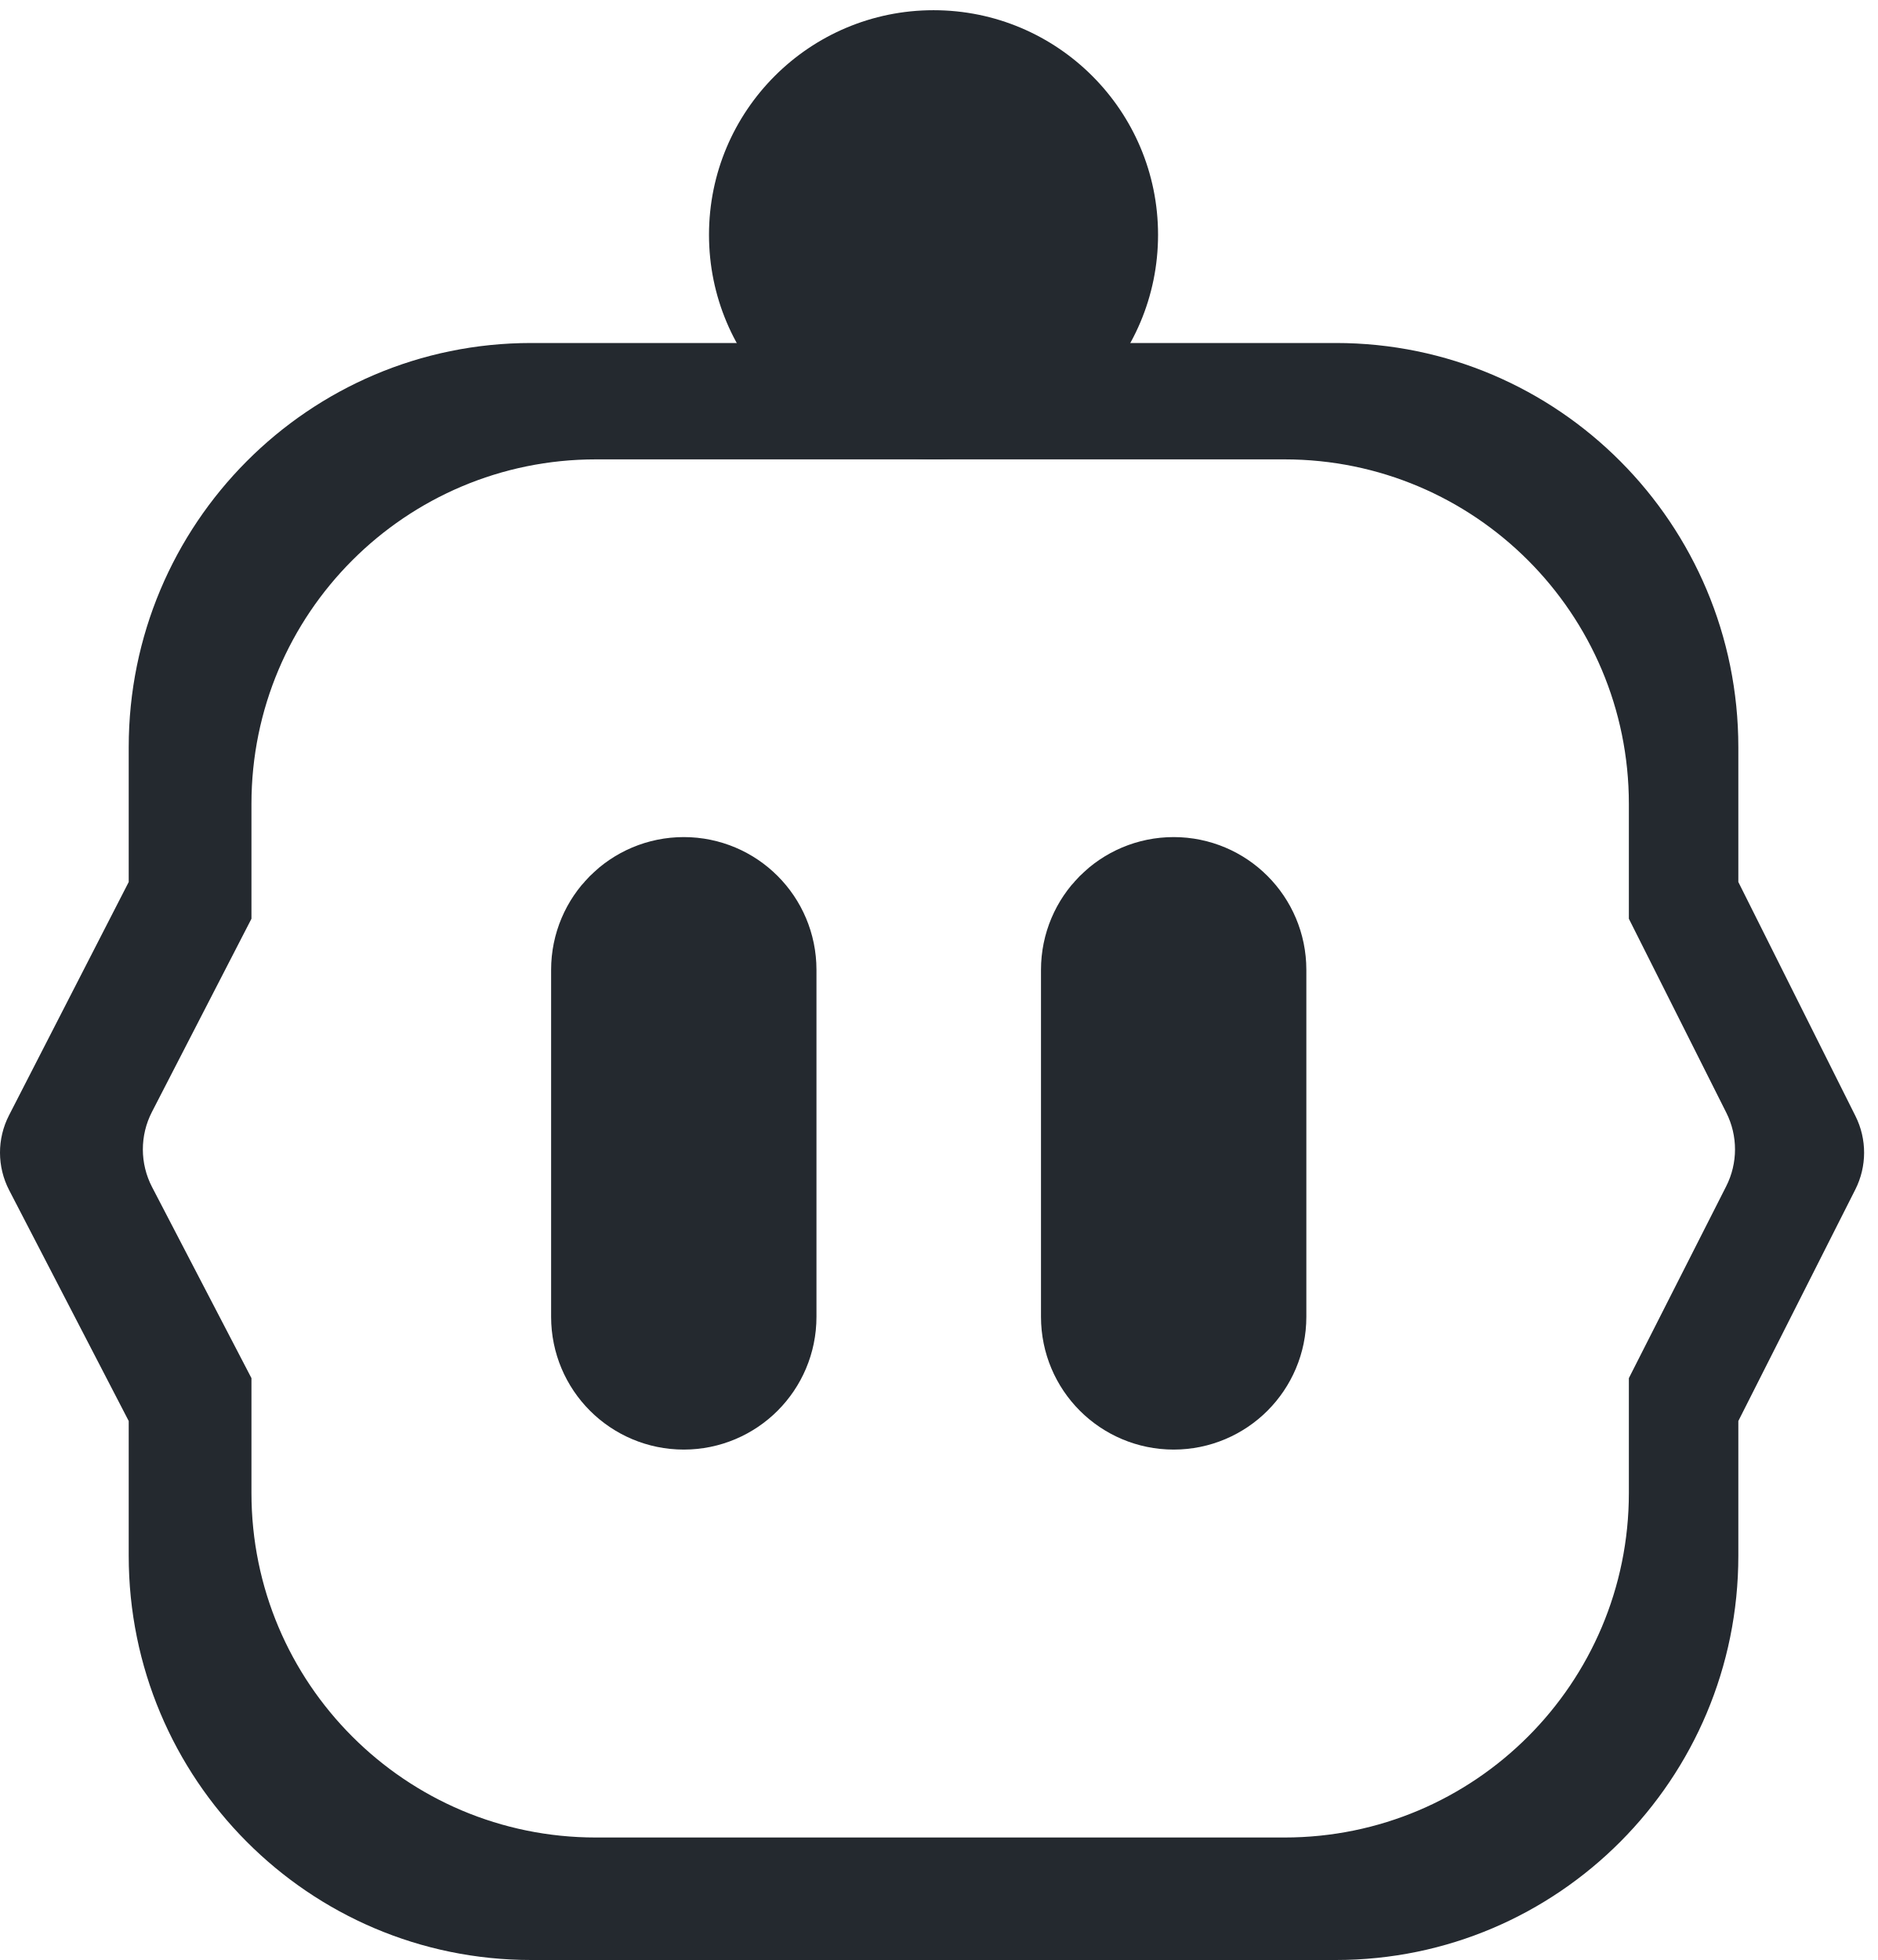
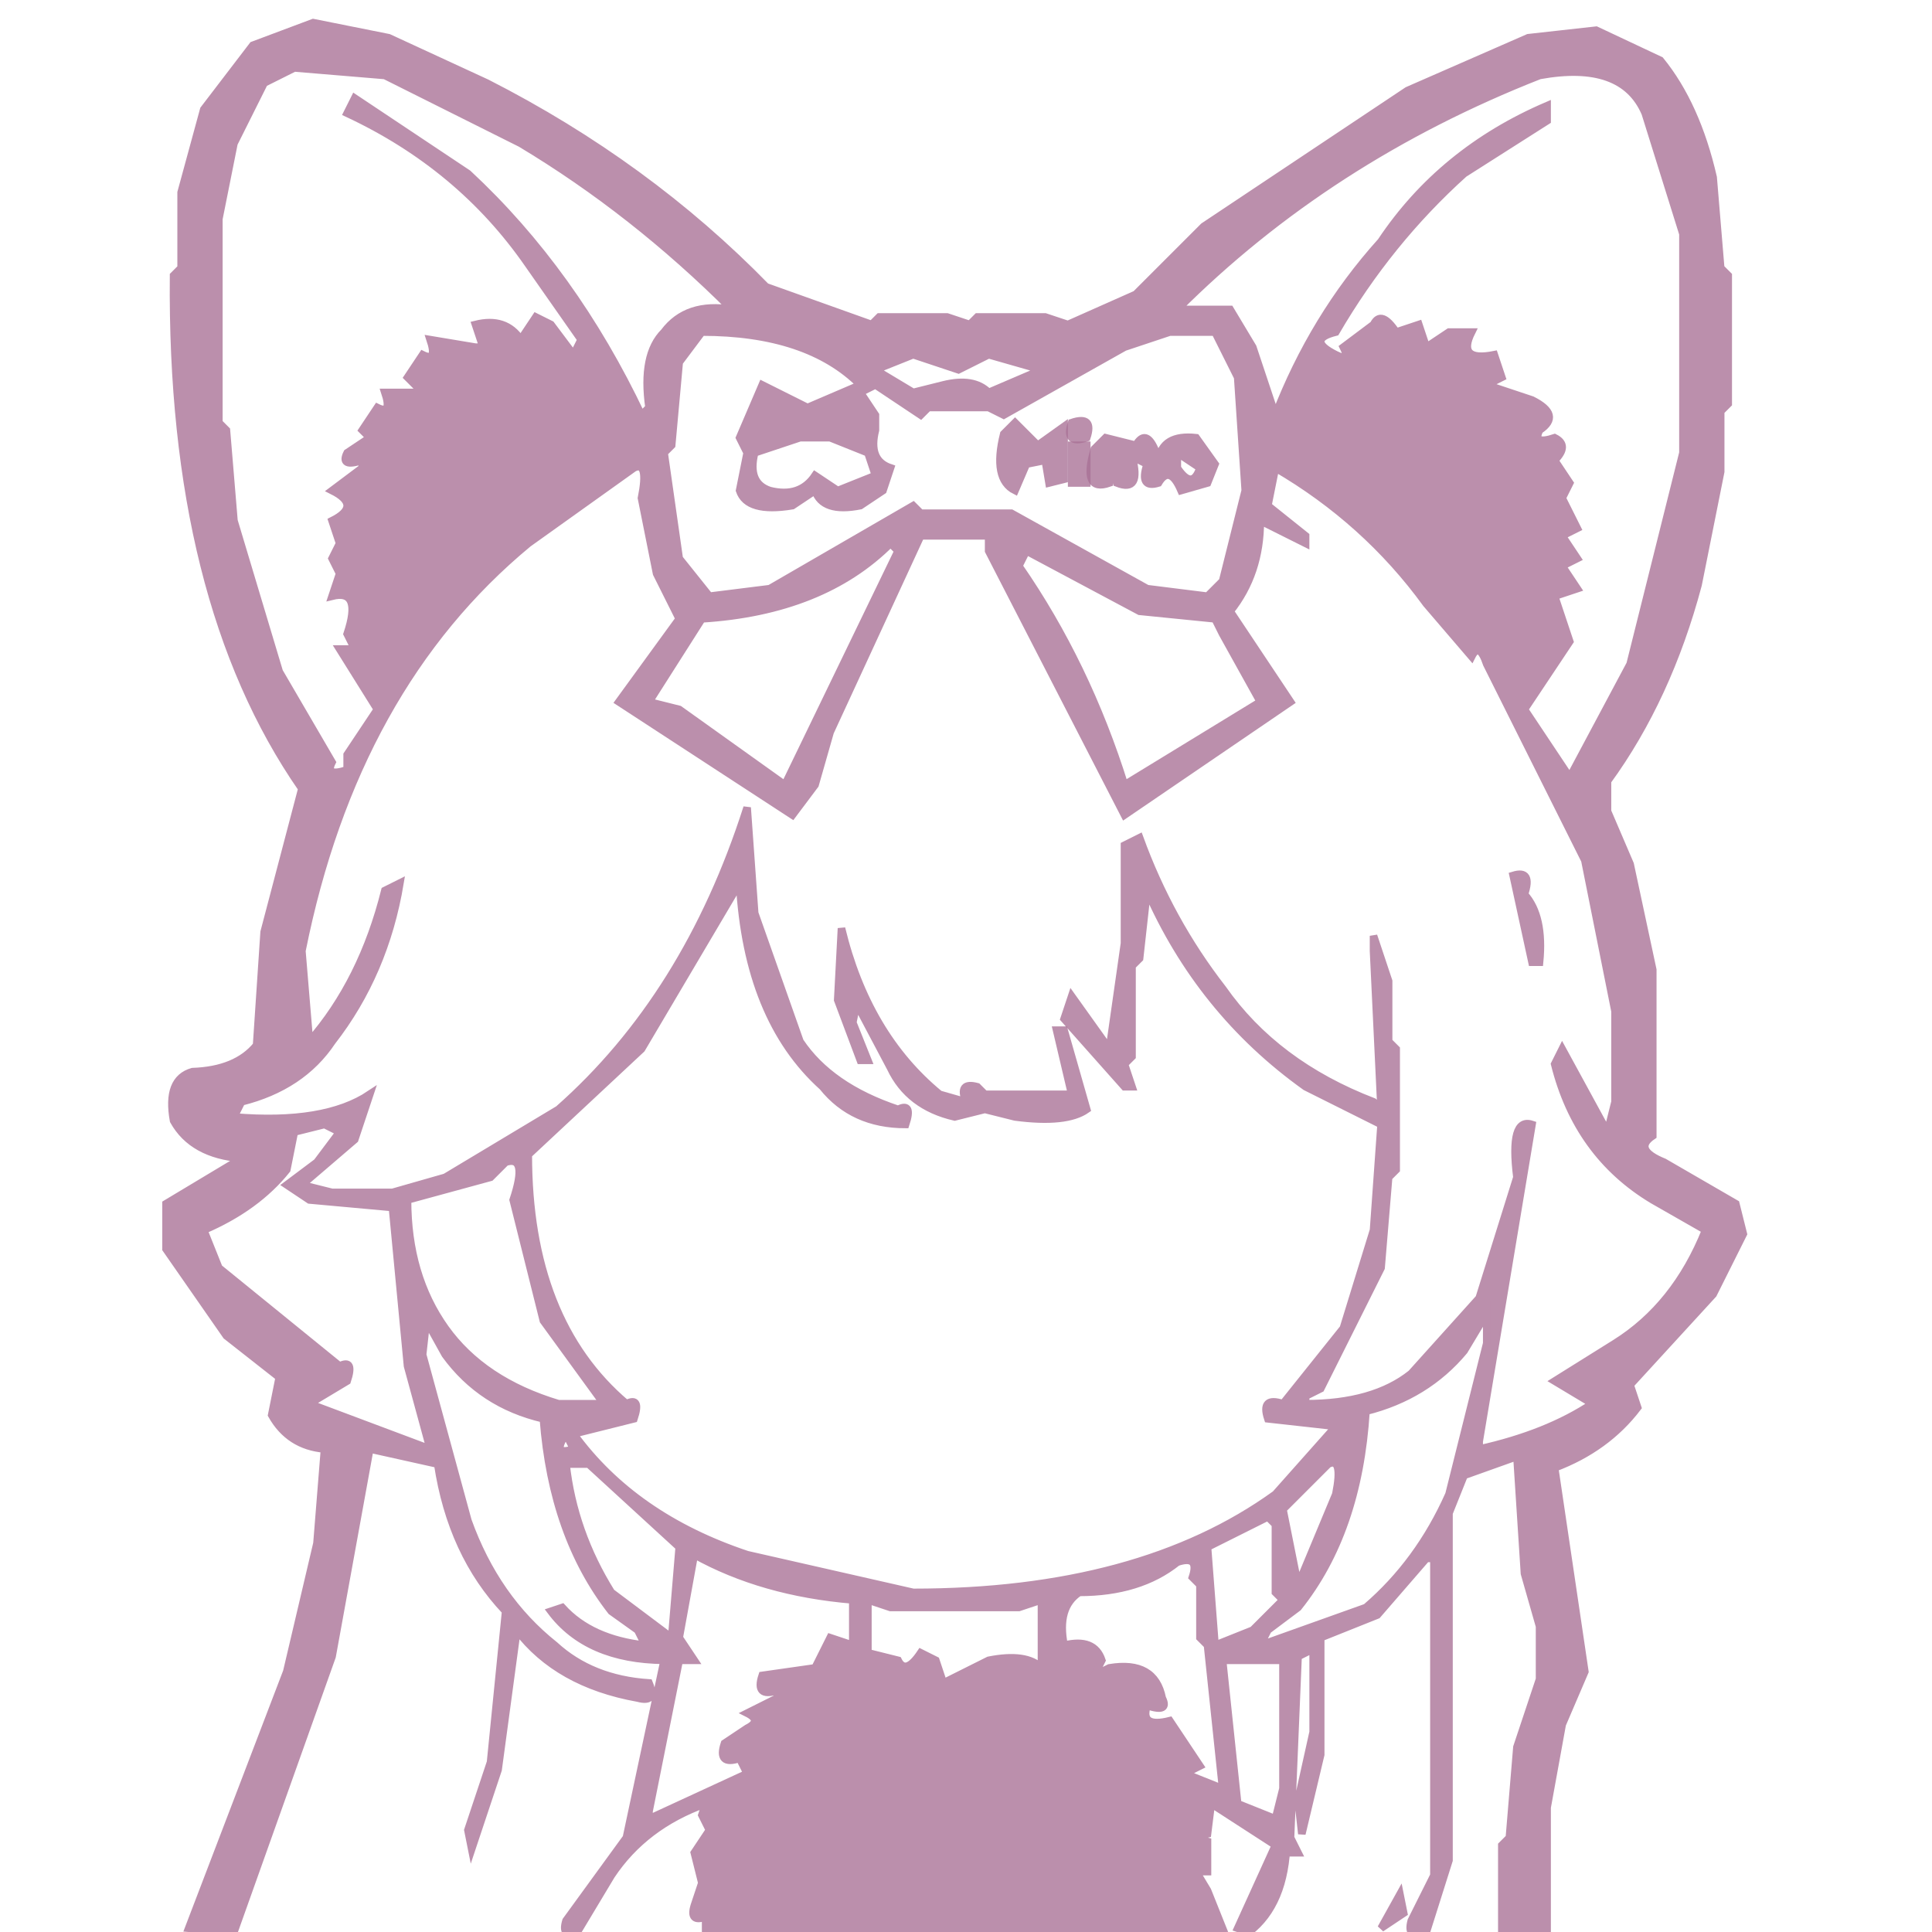
- <svg xmlns="http://www.w3.org/2000/svg" width="92px" height="96px" viewBox="0 0 92 96" version="1.1">
-   <g id="Page-1" stroke="none" stroke-width="1" fill="none" fill-rule="evenodd">
-     <g id="icon-copy" transform="translate(-34, -40)" fill="#24292F">
-       <g id="Group-Copy-2" transform="translate(34, 40.5)">
-         <g id="Group-3-Copy-4" transform="translate(0, 0)">
-           <path d="M65.449,16.3 C76.337,16.3 85.164,25.165 85.164,36.1 L85.164,42.7 L90.903,54.165 C91.469,55.297 91.467,56.63 90.896,57.76 L85.164,69.1 L85.164,75.7 C85.164,86.636 76.337,95.5 65.449,95.5 L26.021,95.5 C15.133,95.5 6.306,86.636 6.306,75.7 L6.306,69.1 L0.449,57.795 C-0.147,56.646 -0.15,55.28 0.441,54.129 L6.306,42.7 L6.306,36.1 C6.306,25.165 15.133,16.3 26.021,16.3 L65.449,16.3 Z M62.93,22 L29.19,22 C19.872,22 12.319,29.555 12.319,38.875 L12.319,44.5 L7.443,53.963 C6.848,55.118 6.851,56.49 7.45,57.642 L12.319,67 L12.319,72.625 C12.319,81.945 19.872,89.5 29.19,89.5 L62.93,89.5 C72.248,89.5 79.801,81.945 79.801,72.625 L79.801,67 L84.568,57.606 C85.143,56.473 85.146,55.135 84.575,53.999 L79.801,44.5 L79.801,38.875 C79.801,29.555 72.248,22 62.93,22 Z" id="Combined-Shape" fill-rule="nonzero" />
-           <circle id="Oval" cx="45.735" cy="11" r="11" />
-         </g>
-         <rect id="Rectangle-Copy" stroke="#24292F" stroke-width="8" x="31" y="44.5" width="5" height="22" rx="2.5" />
-         <rect id="Rectangle-Copy-2" stroke="#24292F" stroke-width="8" x="55" y="44.5" width="5" height="22" rx="2.5" />
-       </g>
-     </g>
-   </g>
+ <svg xmlns="http://www.w3.org/2000/svg" width="256" height="256" version="1.1" desc="Created with imagetracer.js version 1.2.6">
+   <path fill="rgb(168,112,149)" stroke="rgb(168,112,149)" stroke-width="1" opacity="0.784" d="M 41.5 3 L 51.5 5 L 64.5 11 Q 85.7 21.8 101.5 38 L 115.5 43 L 116.5 42 L 125.5 42 L 128.5 43 L 129.5 42 L 138.5 42 L 141.5 43 L 150.5 39 L 159.5 30 L 186.5 12 L 202.5 5 L 211.5 4 L 220 8 Q 224.8 13.9 227 23.5 L 228 35.5 L 229 36.5 L 229 53.5 L 228 54.5 L 228 62.5 L 225 77.5 Q 221 92.5 213 103.5 L 213 107.5 L 216 114.5 L 219 128.5 L 219 150.5 Q 216.3 152.3 220.5 154 L 230 159.5 L 231 163.5 L 227 171.5 L 216 183.5 L 217 186.5 Q 212.9 191.9 206 194.5 L 210 221.5 L 207 228.5 L 205 239.5 L 205 256 L 199 256 L 199 244.5 L 200 243.5 L 201 231.5 L 204 222.5 L 204 215.5 L 202 208.5 L 201 193 L 194 195.5 L 192 200.5 L 192 246.5 L 189 256 Q 186.3 257.1 187 254.5 L 190 248.5 L 190 206.5 L 189 206.5 L 182.5 214 L 175 217 L 175 232.5 L 172.5 243 L 172 238.5 L 174 229.5 L 174 218.5 L 172 219.5 L 171 243.5 L 172 245.5 L 171 245.5 L 170.5 244 Q 170.3 252.3 165.5 256 L 164 255.5 L 169 244.5 L 160.5 239 L 160 243 L 158 243.5 L 160 244 L 160 248 L 158.5 248 L 160 250.5 L 162 255.5 L 93.5 256 L 93.5 254 Q 91.3 254.8 92 252.5 L 93 249.5 L 92 245.5 L 94 242.5 L 93 240.5 L 93.5 239 Q 85.4 241.9 81 248.5 L 76.5 256 Q 74.3 256.8 75 254.5 L 83 243.5 L 88 220 Q 77.8 219.9 73 213.5 L 74.5 213 Q 78.3 217.2 85.5 218 L 84.5 216 L 81 213.5 Q 73.2 203.5 72 188 Q 63.8 186.1 59 179.5 L 56.5 175 L 56 179.5 L 62 201.5 Q 65.7 211.8 73.5 218 Q 78.4 222.5 86 223 Q 87.1 225.7 84.5 225 Q 73.9 223.1 68.5 216 L 66 234.5 L 62.5 245 L 62 242.5 L 65 233.5 L 67 213.5 Q 59.8 205.9 58 194 L 49 192 L 44 219.5 L 31 256 L 25 255.5 L 38 221.5 L 42 204.5 L 43 192 Q 38.3 191.6 36 187.5 L 37 182.5 L 30 177 L 22 165.5 L 22 159.5 L 32 153.5 Q 25.5 153 23 148.5 Q 22 143 25.5 142 Q 31.3 141.8 34 138.5 L 35 123.5 L 40 104.5 Q 22.6 79.4 23 36.5 L 24 35.5 L 24 25.5 L 27 14.5 L 33.5 6 L 41.5 3 Z M 39 9 L 35 11 L 31 19 L 29 29 L 29 56 L 30 57 L 31 69 L 37 89 L 44 101 Q 43 103 46 102 L 46 100 L 50 94 L 45 86 L 47 86 L 46 84 Q 48 78 44 79 L 45 76 L 44 74 L 45 72 L 44 69 Q 48 67 44 65 L 48 62 L 48 61 Q 45 62 46 60 L 49 58 L 48 57 L 50 54 Q 52 55 51 52 L 56 52 L 54 50 L 56 47 Q 58 48 57 45 L 63 46 L 64 46 L 63 43 Q 67 42 69 45 L 71 42 L 73 43 L 76 47 L 77 45 L 70 35 Q 61 22 46 15 L 47 13 L 62 23 Q 76 36 85 55 L 86 54 Q 85 47 88 44 Q 91 40 97 41 Q 84 28 69 19 L 51 10 L 39 9 Z M 204 10 Q 176 21 156 41 L 163 41 L 166 46 L 169 55 Q 174 42 183 32 Q 191 20 205 14 L 205 16 L 194 23 Q 184 32 177 44 Q 173 45 177 47 Q 179 48 178 46 L 182 43 Q 183 41 185 44 L 188 43 L 189 46 L 192 44 L 195 44 Q 193 48 198 47 L 199 50 L 197 51 L 203 53 Q 207 55 204 57 Q 203 59 206 58 Q 208 59 206 61 L 208 64 L 207 66 L 209 70 L 207 71 L 209 74 L 207 75 L 209 78 L 206 79 L 208 85 L 202 94 L 208 103 L 216 88 L 223 60 L 223 31 L 218 15 Q 215 8 204 10 Z M 93 44 L 90 48 L 89 59 L 88 60 L 90 74 L 94 79 L 102 78 L 121 67 L 122 68 L 134 68 L 152 78 L 160 79 L 162 77 L 165 65 L 164 50 L 161 44 L 155 44 L 149 46 L 133 55 L 131 54 L 123 54 L 122 55 L 116 51 L 114 52 L 116 55 L 116 57 Q 115 61 118 62 L 117 65 L 114 67 Q 109 68 108 65 L 105 67 Q 99 68 98 65 L 99 60 L 98 58 L 101 51 L 107 54 L 114 51 Q 107 44 93 44 Z M 121 47 L 116 49 L 121 52 L 125 51 Q 129 50 131 52 L 138 49 L 131 47 L 127 49 L 121 47 Z M 106 58 L 100 60 Q 99 64 102 65 Q 106 66 108 63 L 111 65 L 116 63 L 115 60 L 110 58 L 106 58 Z M 84 62 L 70 72 Q 47 91 40 126 L 41 138 Q 48 130 51 118 L 53 117 Q 51 129 44 138 Q 40 144 32 146 L 31 148 Q 43 149 49 145 L 47 151 L 40 157 L 44 158 L 52 158 L 59 156 L 74 147 Q 91 132 99 107 L 100 121 L 106 138 Q 110 144 119 147 Q 121 146 120 149 Q 113 149 109 144 Q 99 135 98 117 L 85 139 L 70 153 Q 70 175 83 186 Q 85 185 84 188 L 76 190 Q 84 201 99 206 L 121 211 Q 151 211 169 198 L 177 189 L 168 188 Q 167 185 170 186 L 178 176 L 182 163 L 183 149 L 173 144 Q 159 134 152 118 L 151 127 L 150 128 L 150 140 L 149 141 L 150 144 L 149 144 L 141 135 L 142 132 L 147 139 L 149 125 L 149 112 L 151 111 Q 155 122 162 131 Q 169 141 182 146 L 183 147 L 182 126 L 182 124 L 184 130 L 184 138 L 185 139 L 185 155 L 184 156 L 183 168 L 175 184 L 173 185 L 173 186 Q 182 186 187 182 L 196 172 L 201 156 Q 200 148 203 149 L 196 191 L 196 192 Q 205 190 211 186 L 206 183 L 214 178 Q 222 173 226 163 L 219 159 Q 209 153 206 141 L 207 139 L 213 150 L 214 146 L 214 134 L 210 114 L 197 88 Q 196 85 195 87 L 189 80 Q 181 69 169 62 L 168 67 L 173 71 L 173 72 L 167 69 Q 167 76 163 81 L 171 93 L 149 108 L 131 73 L 131 71 L 122 71 L 110 97 L 108 104 L 105 108 L 82 93 L 90 82 L 87 76 L 85 66 Q 86 61 84 62 Z M 118 72 Q 109 81 93 82 L 86 93 L 90 94 L 104 104 L 119 73 L 118 72 Z M 136 73 L 135 75 Q 144 88 149 104 L 167 93 L 162 84 L 161 82 L 151 81 L 136 73 Z M 43 149 L 39 150 L 38 155 Q 34 160 27 163 L 29 168 L 45 181 Q 47 180 46 183 L 41 186 L 57 192 L 54 181 L 52 160 L 41 159 L 38 157 L 42 154 L 45 150 L 43 149 Z M 67 154 L 65 156 L 54 159 Q 54 169 59 176 Q 64 183 74 186 L 80 186 L 72 175 L 68 159 Q 70 153 67 154 Z M 197 174 L 194 179 Q 189 185 181 187 Q 180 203 172 213 L 168 216 L 167 218 L 181 213 Q 188 207 192 198 L 197 178 L 197 174 Z M 75 190 Q 73 193 76 192 L 75 190 Z M 75 194 Q 76 203 81 211 L 89 217 L 90 205 L 78 194 L 75 194 Z M 176 194 L 170 200 L 172 210 L 177 198 Q 178 193 176 194 Z M 168 201 L 160 205 L 161 218 L 166 216 L 170 212 L 169 211 L 169 202 L 168 201 Z M 92 206 L 90 217 L 92 220 L 90 220 L 86 240 L 86 241 L 99 235 L 98 233 Q 95 234 96 231 L 99 229 Q 101 228 99 227 L 103 225 L 103 224 Q 100 225 101 222 L 108 221 L 110 217 L 113 218 L 113 212 Q 101 211 92 206 Z M 156 207 Q 151 211 143 211 Q 140 213 141 218 Q 145 217 146 220 L 145 222 L 147 221 Q 153 220 154 225 Q 155 227 152 226 Q 151 229 155 228 L 159 234 L 157 235 L 162 237 L 160 218 L 159 217 L 159 210 L 158 209 Q 159 206 156 207 Z M 115 212 L 115 219 L 119 220 Q 120 222 122 219 L 124 220 L 125 223 L 131 220 Q 136 219 138 221 L 138 212 L 135 213 L 118 213 L 115 212 Z M 162 220 L 164 239 L 169 241 L 170 237 L 170 220 L 162 220 Z " />
+   <path fill="rgb(168,112,149)" stroke="rgb(168,112,149)" stroke-width="1" opacity="0.784" d="M 134.5 56 L 137.5 59 L 141 56.5 L 141 63.5 L 139 64 L 138.5 61 L 136 61.5 L 134.5 65 Q 131.5 63.5 133 57.5 L 134.5 56 Z " />
+   <path fill="rgb(168,112,149)" stroke="rgb(168,112,149)" stroke-width="1" opacity="0.784" d="M 142 56 Q 145 55 144 58 Q 141 59 142 56 Z " />
+   <path fill="rgb(168,112,149)" stroke="rgb(168,112,149)" stroke-width="1" opacity="0.784" d="M 146.5 58 L 150.5 59 Q 151.8 56.8 153 59.5 L 153.5 61 Q 154 57.5 158.5 58 L 161 61.5 L 160 64 L 156.5 65 Q 155 61.5 153.5 64 Q 150.9 64.8 152 61.5 L 150 60.5 Q 151.3 65.3 148 64 L 147.5 60 L 147 64 Q 143.3 65.3 145 59.5 L 146.5 58 Z M 156 60 L 156 62 Q 158 65 159 62 L 156 60 Z " />
+   <path fill="rgb(168,112,149)" stroke="rgb(168,112,149)" stroke-width="1" opacity="0.784" d="M 142 59 L 144 59 L 144 64 L 142 64 L 142 59 Z " />
+   <path fill="rgb(168,112,149)" stroke="rgb(168,112,149)" stroke-width="1" opacity="0.784" d="M 200.5 116 Q 203.1 115.2 202 118.5 Q 204.6 121.4 204 127.5 L 203 127.5 L 200.5 116 Z " />
+   <path fill="rgb(168,112,149)" stroke="rgb(168,112,149)" stroke-width="1" opacity="0.784" d="M 111.5 123 Q 114.9 137.1 124.5 145 L 128 146 Q 126.9 143.3 129.5 144 L 130.5 145 L 142 145 L 140 136.5 L 141 136.5 L 144 147 Q 141.3 148.9 134.5 148 L 130.5 147 L 126.5 148 Q 120.4 146.6 118 141.5 L 113.5 133 L 113 135.5 L 115 140.5 L 114 140.5 L 111 132.5 L 111.5 123 Z " />
+   <path fill="rgb(168,112,149)" stroke="rgb(168,112,149)" stroke-width="1" opacity="0.784" d="M 185.5 251 L 186 253.5 L 183 255.5 L 185.5 251 Z " />
+   <path fill="rgb(0,0,0)" stroke="rgb(0,0,0)" stroke-width="1" opacity="0" d="M 0 0 L 256 0 L 256 256 L 205.5 256 L 205 255.5 L 205 239.5 L 210 218.5 L 209 217.5 L 206 194.5 Q 212.9 191.9 217 186.5 L 216 182.5 L 227 171.5 Q 230.5 168 231 161.5 L 228.5 158 L 218 151.5 L 219 150.5 L 219 128.5 L 216 114.5 L 213 107.5 L 213 103.5 Q 230.4 79.4 229 36.5 L 226 19.5 L 220 8 Q 216 4.2 207.5 4 L 194.5 8 L 179.5 16 L 159.5 30 L 150.5 39 L 139.5 43 L 138.5 42 L 129.5 42 L 126.5 43 L 125.5 42 L 116.5 42 L 113.5 43 L 101.5 38 Q 85.7 21.8 64.5 11 L 51.5 5 L 41.5 3 Q 33.7 4.2 30 9.5 L 27 14.5 L 24 25.5 L 23 47.5 L 24 48.5 L 24 59.5 L 28 78.5 Q 32 93.5 40 104.5 L 40 107.5 L 36 118.5 L 34 129.5 L 34 138.5 L 32.5 140 L 25.5 142 L 23 144.5 Q 22 151 26.5 152 L 32 153.5 L 22 159.5 L 22 165.5 L 30 177 L 37 182.5 L 36 187.5 Q 38.3 191.5 43 192 L 42 204.5 L 38 221.5 L 27 252.5 L 24.5 256 L 0.5 256 L 0 255.5 L 0 0 Z " />
+   <path fill="rgb(0,0,0)" stroke="rgb(0,0,0)" stroke-width="1" opacity="0" d="M 38.5 9 L 50.5 10 L 68.5 19 Q 84.4 28.1 97 40.5 Q 90.5 40 88 43.5 Q 85.3 46.8 86 53.5 L 84.5 55 Q 75.8 36.2 61.5 23 L 46.5 13 L 46 15 Q 60.6 21.5 70 34.5 L 77 44.5 L 75.5 47 L 72.5 43 L 70.5 42 L 68.5 45 Q 67.3 42 63 43 L 64 45.5 L 62.5 46 L 57 45 Q 58.1 47.7 55.5 47 L 54 49.5 L 55.5 52 L 51 52 Q 52.1 54.7 49.5 54 L 48 56.5 L 48.5 58 L 46 59.5 Q 45.3 61.8 47.5 61 L 47.5 62 L 44 64.5 Q 48 66.5 44 68.5 L 45 71.5 L 44 73.5 L 45 75.5 L 44 79 Q 47.7 77.7 46 83.5 L 47 85.5 L 46 87.5 L 50 93.5 L 46 99.5 L 46 102 Q 43.3 103.1 44 100.5 L 37 88.5 L 31 68.5 L 30 56.5 L 29 55.5 L 29 28.5 L 31 18.5 L 35 11 L 38.5 9 Z " />
+   <path fill="rgb(0,0,0)" stroke="rgb(0,0,0)" stroke-width="1" opacity="0" d="M 203.5 10 Q 215 8 218 14.5 L 223 30.5 L 223 59.5 L 216 87.5 L 207.5 103 L 202 93.5 L 208 84.5 L 206 79 L 209 77.5 L 207 74.5 L 209 74 L 207 70.5 L 209 70 L 207 65.5 L 208 63.5 L 206 60.5 Q 208.3 59.3 205.5 58 Q 203.3 58.8 204 56.5 Q 206.8 54.8 202.5 53 L 197 50.5 L 199 50 L 197.5 47 Q 193.3 48.1 195 44 L 191.5 44 L 188.5 46 L 188 43 L 184.5 44 Q 183 40.5 181.5 43 L 178 45.5 Q 178.8 47.8 176.5 47 Q 173.3 45.3 177 43.5 Q 183.5 31.5 193.5 23 L 205 16 L 204.5 14 Q 191.3 20.3 183 31.5 Q 174.3 41.8 168.5 55 L 166 45.5 L 162.5 41 L 156 40.5 Q 175.7 21.2 203.5 10 Z " />
+   <path fill="rgb(0,0,0)" stroke="rgb(0,0,0)" stroke-width="1" opacity="0" d="M 92.5 44 L 98.5 44 L 105.5 46 L 121.5 55 L 122.5 54 L 130.5 54 L 132.5 55 L 148.5 46 L 154.5 44 L 160.5 44 L 164 49.5 L 165 64.5 L 162 76.5 L 159.5 79 L 151.5 78 L 133.5 68 L 121.5 68 L 120.5 67 L 101.5 78 L 93.5 79 L 90 73.5 L 88 59.5 L 89 58.5 L 90 47.5 L 92.5 44 Z M 101 51 L 98 57 L 99 59 L 98 61 Q 97 66 101 67 Q 106 68 108 65 L 111 67 L 116 66 L 118 63 L 116 60 L 117 56 L 114 51 L 109 54 L 101 51 Z M 135 56 L 133 58 Q 131 63 135 65 L 136 62 L 139 61 L 139 64 L 141 64 L 141 57 L 138 59 L 135 56 Z M 142 56 Q 141 59 144 58 Q 145 55 142 56 Z M 147 58 L 145 60 Q 143 65 147 64 L 148 60 L 148 64 Q 151 65 150 61 L 152 62 Q 151 65 154 64 Q 155 62 157 65 L 160 64 L 161 62 L 159 58 Q 154 58 154 61 L 153 60 Q 152 57 151 59 L 147 58 Z M 142 59 L 142 64 L 144 64 L 144 59 L 142 59 Z " />
+   <path fill="rgb(0,0,0)" stroke="rgb(0,0,0)" stroke-width="1" opacity="0" d="M 120.5 47 L 126.5 49 L 130.5 47 L 138 48.5 L 130.5 52 Q 129.3 49.8 124.5 51 L 120.5 52 L 116 48.5 L 120.5 47 Z " />
+   <path fill="rgb(0,0,0)" stroke="rgb(0,0,0)" stroke-width="1" opacity="0" d="M 105.5 58 L 109.5 58 L 115 60 L 116 62.5 L 110.5 65 L 107.5 63 Q 106.1 65.6 101.5 65 Q 99 63.8 100 60 L 105.5 58 Z " />
+   <path fill="rgb(0,0,0)" stroke="rgb(0,0,0)" stroke-width="1" opacity="0" d="M 156 60 L 159 61.5 Q 157.5 64.5 156 61.5 L 156 60 Z " />
+   <path fill="rgb(0,0,0)" stroke="rgb(0,0,0)" stroke-width="1" opacity="0" d="M 83.5 62 Q 86.5 61.1 85 65.5 L 87 75.5 L 90 81.5 L 82 92.5 L 104.5 108 L 108 103.5 L 110 96.5 L 122 71 L 130.5 71 L 131 72.5 L 148.5 108 L 171 92.5 L 163 80.5 Q 167 76.3 167 69 L 172.5 72 L 173 70.5 L 168 66.5 L 168.5 62 Q 180.9 68.6 189 79.5 L 193.5 86 Q 195.3 83.3 197 87.5 L 210 113.5 L 214 133.5 L 214 145.5 L 212.5 150 L 207.5 141 L 207 143.5 Q 210.5 153.5 218.5 159 L 226 162.5 Q 222.1 172.6 213.5 178 L 206 182.5 L 211 185.5 Q 205 190.5 195.5 192 L 196 190.5 L 203 149 Q 199.5 147.9 201 155.5 L 196 171.5 L 186.5 182 Q 182 186.5 172.5 186 L 172.5 185 L 175 183.5 L 183 167.5 L 184 155.5 L 185 154.5 L 185 138.5 L 182.5 125 L 182 135.5 L 183 136.5 L 183 146.5 L 181.5 146 Q 169.3 140.8 162 130.5 Q 154.5 122.2 151 111 L 149 111.5 L 149 124.5 L 148 125.5 L 147 138.5 L 147.5 140 L 141.5 132 L 141 134.5 L 148.5 144 L 150 143.5 L 149 140.5 L 150 139.5 L 150 127.5 L 151 126.5 L 151.5 118 Q 159.3 133.7 172.5 144 L 183 149 L 182 162.5 L 178 175.5 L 169.5 186 Q 166.9 185.3 168 188 L 177 188.5 L 168.5 198 Q 151.3 211.3 120.5 211 L 98.5 206 Q 84.3 200.7 76 189.5 L 84 188 Q 85.1 185.3 82.5 186 Q 70.3 175.2 70 152.5 L 85 138.5 L 97.5 117 Q 99 134.5 108.5 144 Q 112.7 148.7 120 149 Q 121.1 146.3 118.5 147 Q 110.4 144.1 106 137.5 L 100 120.5 L 98.5 107 Q 91.2 132.2 73.5 147 L 58.5 156 L 51.5 158 L 43.5 158 L 40 156.5 L 47 150.5 L 49 145 Q 43 149.3 30.5 148 L 31.5 146 Q 40.4 144.4 44 137.5 Q 50.8 129.3 53 116.5 L 51 117.5 Q 48.1 131.1 39.5 139 L 40 137.5 L 41 120.5 L 48 100.5 Q 55.7 83.2 69.5 72 L 83.5 62 Z M 201 116 L 203 128 L 204 128 Q 205 121 202 119 Q 203 115 201 116 Z M 112 123 Q 109 131 113 136 L 114 133 L 118 142 Q 121 148 130 148 L 130 146 L 135 148 Q 141 149 144 147 L 141 137 L 140 137 L 142 145 L 131 145 L 130 144 Q 127 143 128 146 L 125 145 Q 115 137 112 123 Z M 114 136 L 113 139 L 114 139 L 114 136 Z " />
+   <path fill="rgb(0,0,0)" stroke="rgb(0,0,0)" stroke-width="1" opacity="0" d="M 117.5 72 L 119 72.5 L 103.5 104 L 89.5 94 L 86 93 L 92.5 82 Q 109.2 81.2 117.5 72 Z " />
+   <path fill="rgb(0,0,0)" stroke="rgb(0,0,0)" stroke-width="1" opacity="0" d="M 134.5 72 L 150.5 81 L 160.5 82 L 162 83.5 L 167 93 L 149 104 L 144 90.5 L 134.5 72 Z " />
+   <path fill="rgb(0,0,0)" stroke="rgb(0,0,0)" stroke-width="1" opacity="0" d="M 192.5 82 L 193.5 84 L 192.5 82 Z " />
+   <path fill="rgb(0,0,0)" stroke="rgb(0,0,0)" stroke-width="1" opacity="0" d="M 45.5 148 L 44 150.5 L 41.5 154 L 38 156.5 L 40.5 159 L 52 160 L 54 180.5 L 57 192 L 41 185.5 L 46 182.5 Q 46.8 180.3 44.5 181 L 29 167.5 L 27 162.5 Q 33.9 159.9 38 154.5 L 39 150 L 45.5 148 Z " />
+   <path fill="rgb(0,0,0)" stroke="rgb(0,0,0)" stroke-width="1" opacity="0" d="M 66.5 154 Q 69.9 153.1 68 158.5 L 72 174.5 L 80 185.5 L 73.5 186 Q 64.2 182.8 59 175.5 Q 53.9 169.3 54 159 L 64.5 156 L 66.5 154 Z " />
+   <path fill="rgb(0,0,0)" stroke="rgb(0,0,0)" stroke-width="1" opacity="0" d="M 55.5 173 L 62.5 183 L 72 188 L 77 207.5 L 83.5 216 L 86 217.5 L 84.5 218 L 73.5 213 L 76.5 217 L 88 220 L 83 243.5 Q 76.8 248.2 75 256 L 31.5 256 L 31 253.5 L 44 219.5 L 49 192 L 58 194 Q 59.8 205.9 67 213.5 L 67 220.5 L 63 241.5 L 64 241.5 L 68 224.5 L 68.5 216 Q 74.4 223.8 86 225 Q 87.3 222 83.5 223 Q 73.6 219.9 68 212.5 Q 62 204 59 192.5 L 55.5 173 Z M 63 242 L 62 245 L 63 245 L 63 242 Z " />
+   <path fill="rgb(0,0,0)" stroke="rgb(0,0,0)" stroke-width="1" opacity="0" d="M 196.5 174 L 197 177.5 L 192 197.5 Q 188.2 207.2 180.5 213 L 166.5 218 L 167.5 216 L 172 212.5 Q 179.8 202.5 181 187 Q 189.2 185.1 194 178.5 L 196.5 174 Z " />
+   <path fill="rgb(0,0,0)" stroke="rgb(0,0,0)" stroke-width="1" opacity="0" d="M 74.5 190 L 75.5 192 Q 72.7 192.7 74.5 190 Z " />
+   <path fill="rgb(0,0,0)" stroke="rgb(0,0,0)" stroke-width="1" opacity="0" d="M 198.5 193 L 201 193 L 201 199.5 L 204 215.5 L 204 222.5 L 200 236.5 L 199 256 L 189.5 256 L 189 254.5 L 192 246.5 L 192 200.5 L 195.5 194 L 198.5 193 Z " />
+   <path fill="rgb(0,0,0)" stroke="rgb(0,0,0)" stroke-width="1" opacity="0" d="M 75 194 L 77.5 194 L 90 204.5 L 88.5 217 L 81 210.5 Q 76.3 203.5 75 194 Z " />
+   <path fill="rgb(0,0,0)" stroke="rgb(0,0,0)" stroke-width="1" opacity="0" d="M 175.5 194 Q 178.5 193.1 177 197.5 L 171.5 210 L 170 199.5 L 175.5 194 Z " />
+   <path fill="rgb(0,0,0)" stroke="rgb(0,0,0)" stroke-width="1" opacity="0" d="M 167.5 201 L 169 201.5 L 169 210.5 L 170 211.5 L 165.5 216 L 161 218 L 160 205 L 167.5 201 Z " />
+   <path fill="rgb(0,0,0)" stroke="rgb(0,0,0)" stroke-width="1" opacity="0" d="M 92 206 Q 101 210.6 113 212 L 112.5 218 L 109.5 217 L 108 220.5 L 108.5 222 L 103.5 221 L 101 222 Q 99.9 224.7 102.5 224 L 102.5 225 L 99 226.5 Q 101.2 227.8 98.5 229 L 96 230.5 Q 94.9 233.8 97.5 233 L 98.5 235 L 85.5 241 L 86 239.5 L 90 220 L 92 219.5 L 90 216.5 L 92 206 Z " />
+   <path fill="rgb(0,0,0)" stroke="rgb(0,0,0)" stroke-width="1" opacity="0" d="M 189.5 206 L 190 248.5 L 187 256 L 184 255.5 L 186 251.5 L 184 252.5 L 183 256 L 166 255.5 L 170 248.5 L 171 237.5 L 172 236.5 L 172 219.5 L 173.5 218 L 174 229.5 L 173 230.5 L 172 242.5 L 173 242.5 L 175 232.5 L 175 217 Q 184.2 215 189 207.5 L 189.5 206 Z " />
+   <path fill="rgb(0,0,0)" stroke="rgb(0,0,0)" stroke-width="1" opacity="0" d="M 155.5 207 Q 158.8 205.9 158 208.5 L 159 209.5 L 159 216.5 L 160 217.5 L 162 237 L 157 234.5 L 159 234 L 154.5 228 Q 150.8 229 152 226 Q 154.7 227.1 154 224.5 Q 152.7 220.3 146.5 221 L 145 221.5 L 146 219.5 Q 144.8 217 141 218 Q 139.5 212.6 142.5 211 Q 150.8 210.8 155.5 207 Z " />
+   <path fill="rgb(0,0,0)" stroke="rgb(0,0,0)" stroke-width="1" opacity="0" d="M 115 212 L 117.5 213 L 134.5 213 L 138 212 L 137.5 221 Q 136 218.5 130.5 220 L 125 223 L 123.5 220 L 121.5 219 L 120.5 222 L 115 219 L 115 212 Z " />
+   <path fill="rgb(0,0,0)" stroke="rgb(0,0,0)" stroke-width="1" opacity="0" d="M 162 220 L 170 220 L 170 236.5 L 169 241 L 164 239 L 162 220 Z " />
+   <path fill="rgb(0,0,0)" stroke="rgb(0,0,0)" stroke-width="1" opacity="0" d="M 159.5 238 L 169 244.5 L 163.5 256 L 161 254.5 L 158 248.5 L 160 248 L 160 244 L 158.5 244 L 158.5 243 Q 161.5 243.9 160 239.5 L 159.5 238 Z " />
+   <path fill="rgb(0,0,0)" stroke="rgb(0,0,0)" stroke-width="1" opacity="0" d="M 92.5 239 L 94 239.5 L 93 241.5 L 94 243.5 Q 91.3 244.3 92 248.5 L 93 251.5 L 92 254 L 94 254.5 L 92.5 256 L 77.5 256 L 78 254.5 Q 80.9 246.4 87.5 242 L 92.5 239 Z " />
</svg>
